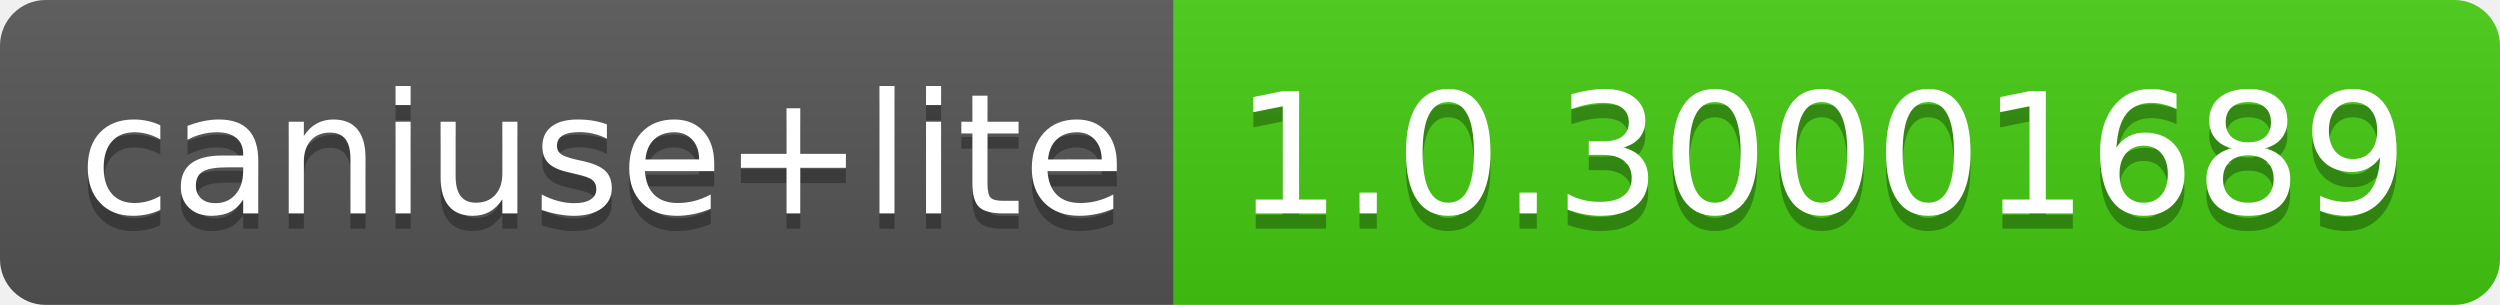
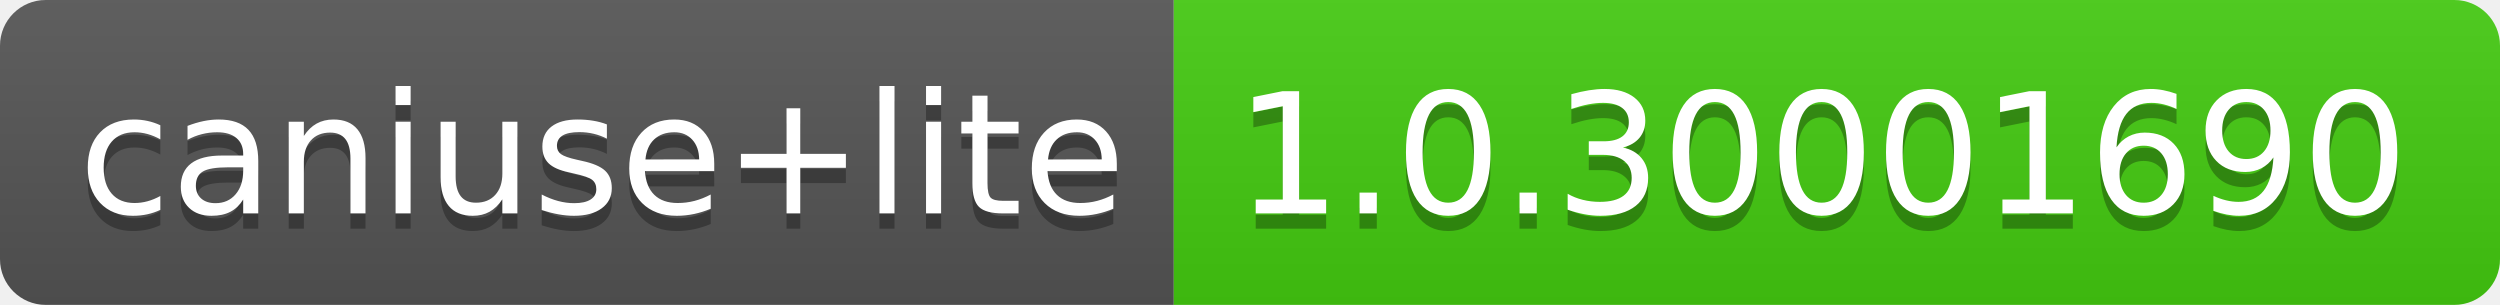
- <svg xmlns="http://www.w3.org/2000/svg" width="164" height="20" role="img" aria-label="caniuse+lite: 1.0.30001689">
+ <svg xmlns="http://www.w3.org/2000/svg" width="164" height="20" role="img" aria-label="caniuse+lite: 1.0.30001690">
  <linearGradient id="s" x2="0" y2="100%">
    <stop offset="0" stop-color="#bbb" stop-opacity=".1" />
    <stop offset="1" stop-opacity=".1" />
  </linearGradient>
  <clipPath id="r">
    <rect width="164" height="20" rx="3" fill="#fff" />
  </clipPath>
  <g clip-path="url(#r)">
    <rect width="77" height="20" fill="#555" />
    <rect x="77" width="87" height="20" fill="#4c1" />
    <rect width="164" height="20" fill="url(#s)" />
  </g>
  <g fill="#fff" text-anchor="middle" font-family="Verdana,Geneva,DejaVu Sans,sans-serif" text-rendering="geometricPrecision" font-size="110">
    <text aria-hidden="true" x="395" y="150" fill="#010101" fill-opacity=".3" transform="scale(.1)" textLength="670">caniuse+lite</text>
    <text x="395" y="140" transform="scale(.1)" fill="#fff" textLength="670">caniuse+lite</text>
-     <text aria-hidden="true" x="1195" y="150" fill="#010101" fill-opacity=".3" transform="scale(.1)" textLength="770">1.0.30001689</text>
-     <text x="1195" y="140" transform="scale(.1)" fill="#fff" textLength="770">1.0.30001689</text>
+     <text aria-hidden="true" x="1195" y="150" fill="#010101" fill-opacity=".3" transform="scale(.1)" textLength="770">1.0.30001690</text>
+     <text x="1195" y="140" transform="scale(.1)" fill="#fff" textLength="770">1.0.30001690</text>
  </g>
</svg>
